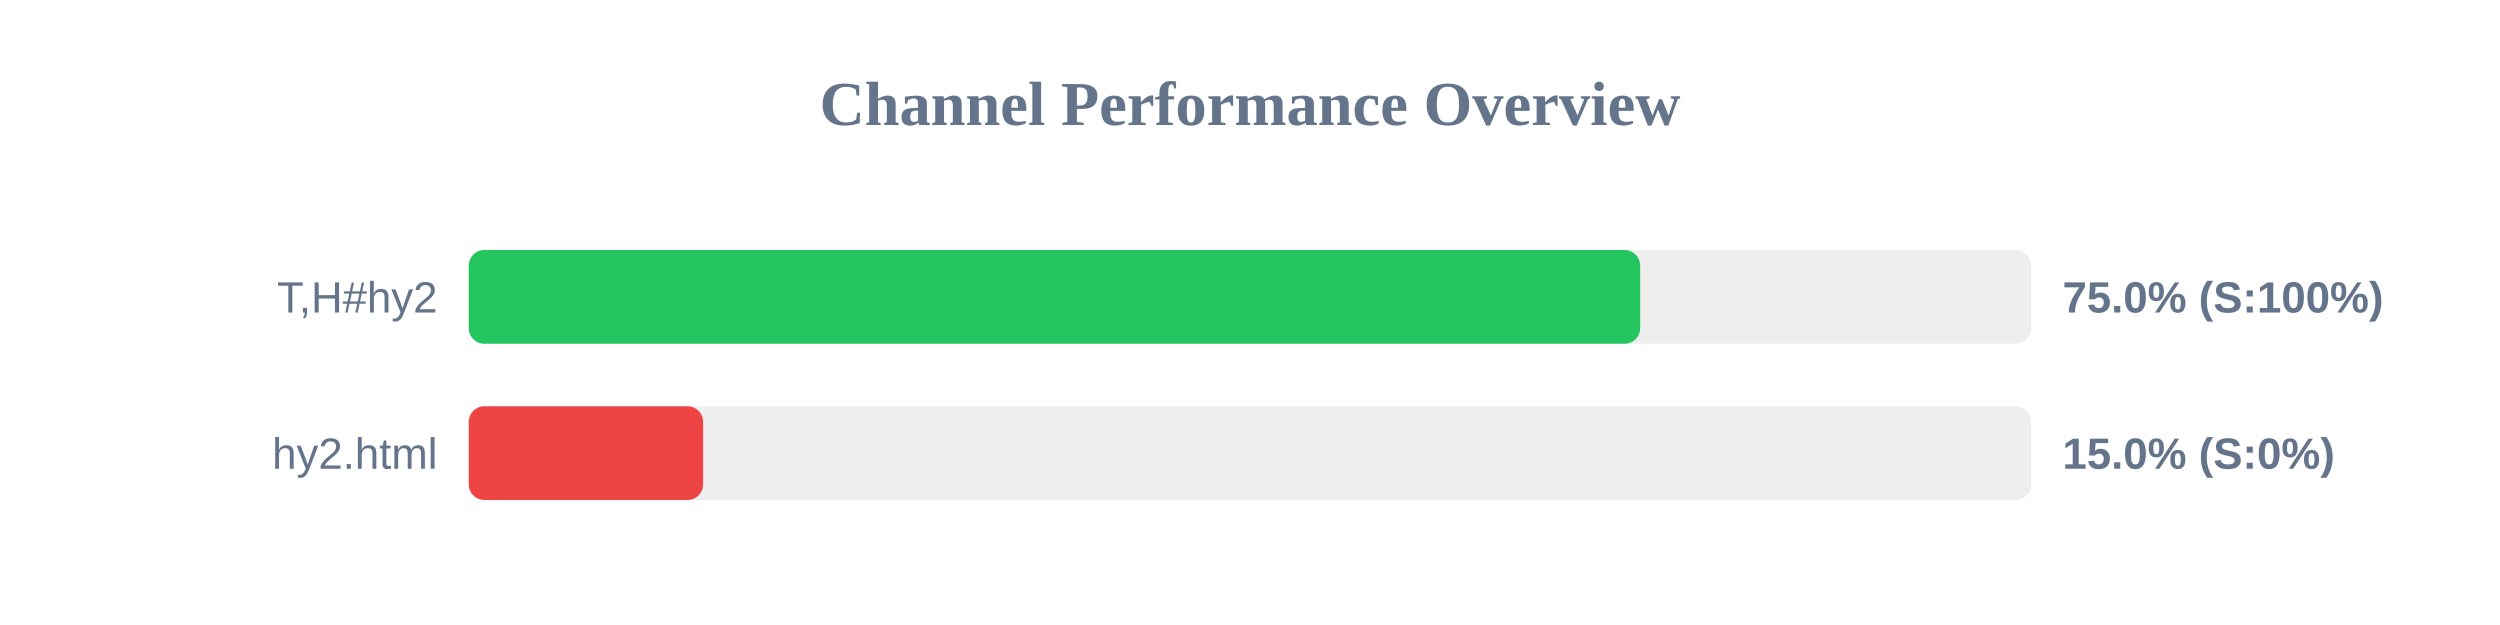
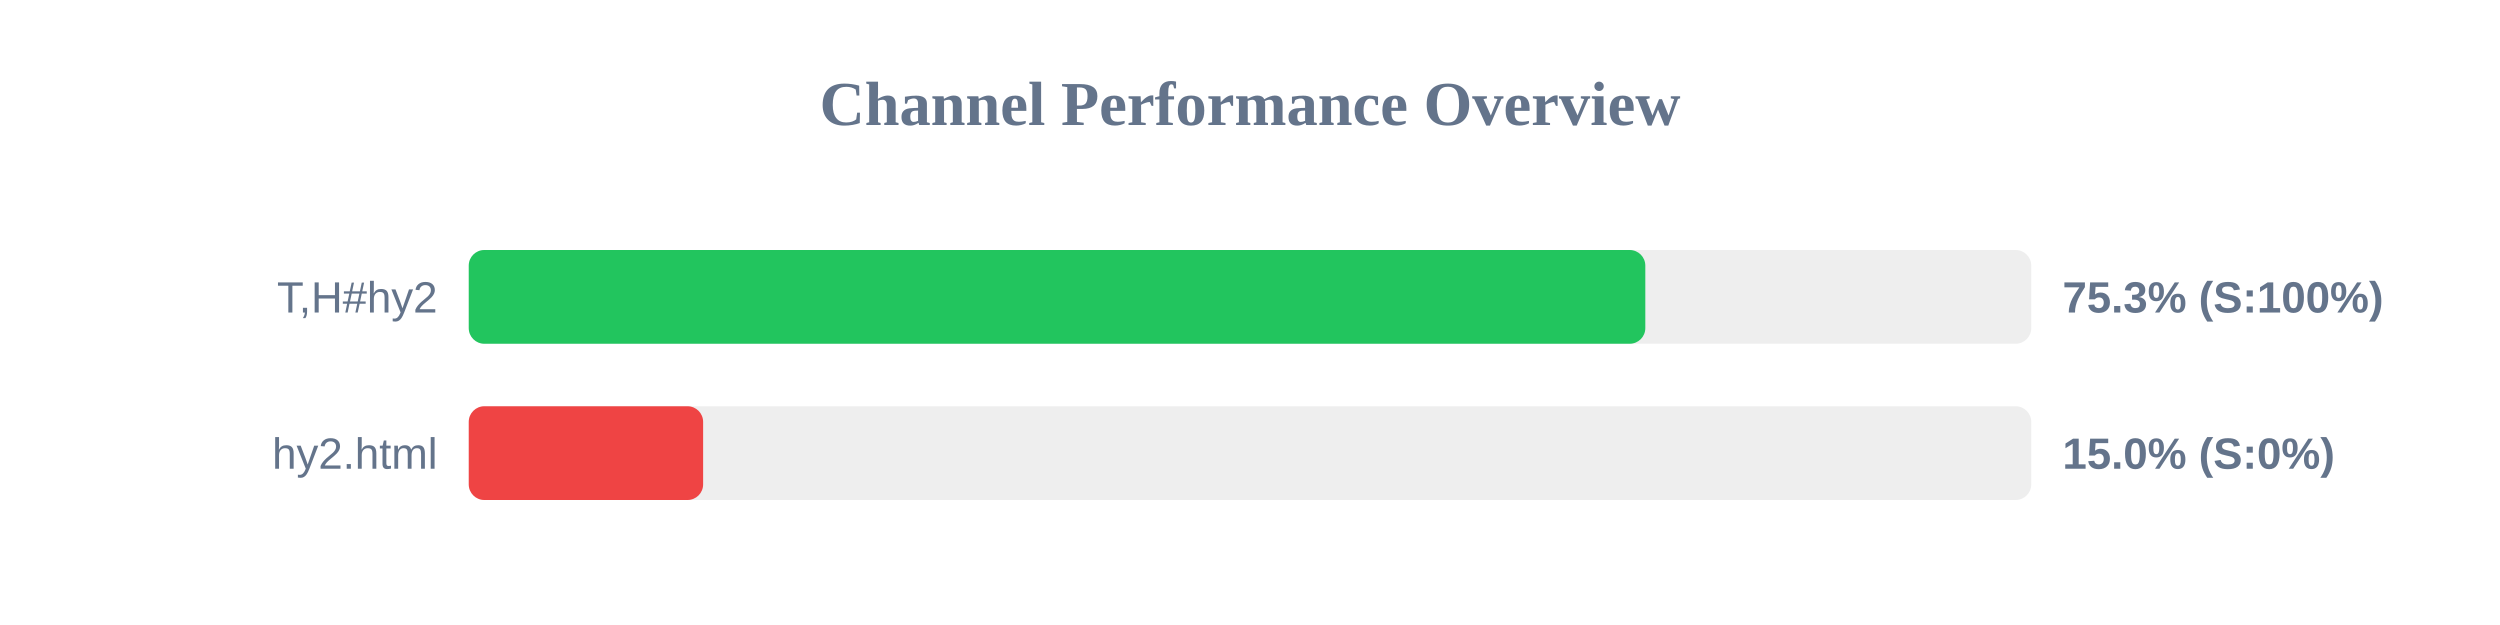
<svg xmlns="http://www.w3.org/2000/svg" width="800" height="200" version="1.1">
  <style>
        .row { font: 14px Arial; fill: #64748b; }
        .score { font: bold 14px Arial; fill: #64748b; }
    </style>
  <text x="400" y="40" text-anchor="middle" font-size="20px" font-weight="bold" fill="#64748b">Channel Performance Overview</text>
  <rect x="150" y="80" width="500" height="30" fill="#eee" rx="5" />
-   <rect x="150" y="80" width="374.85" height="30" fill="#22c55e" rx="5" />
+   <rect x="150" y="80" width="376.5" height="30" fill="#22c55e" rx="5" />
  <text x="140" y="100" text-anchor="end" class="row">T,H#hy2</text>
-   <text x="660" y="100" text-anchor="start" class="score">75.0% (S:100%)</text>
+   <text x="660" y="100" text-anchor="start" class="score">75.3% (S:100%)</text>
  <rect x="150" y="130" width="500" height="30" fill="#eee" rx="5" />
  <rect x="150" y="130" width="75.0" height="30" fill="#ef4444" rx="5" />
  <text x="140" y="150" text-anchor="end" class="row">hy2.html</text>
  <text x="660" y="150" text-anchor="start" class="score">15.0% (S:0%)</text>
</svg>
